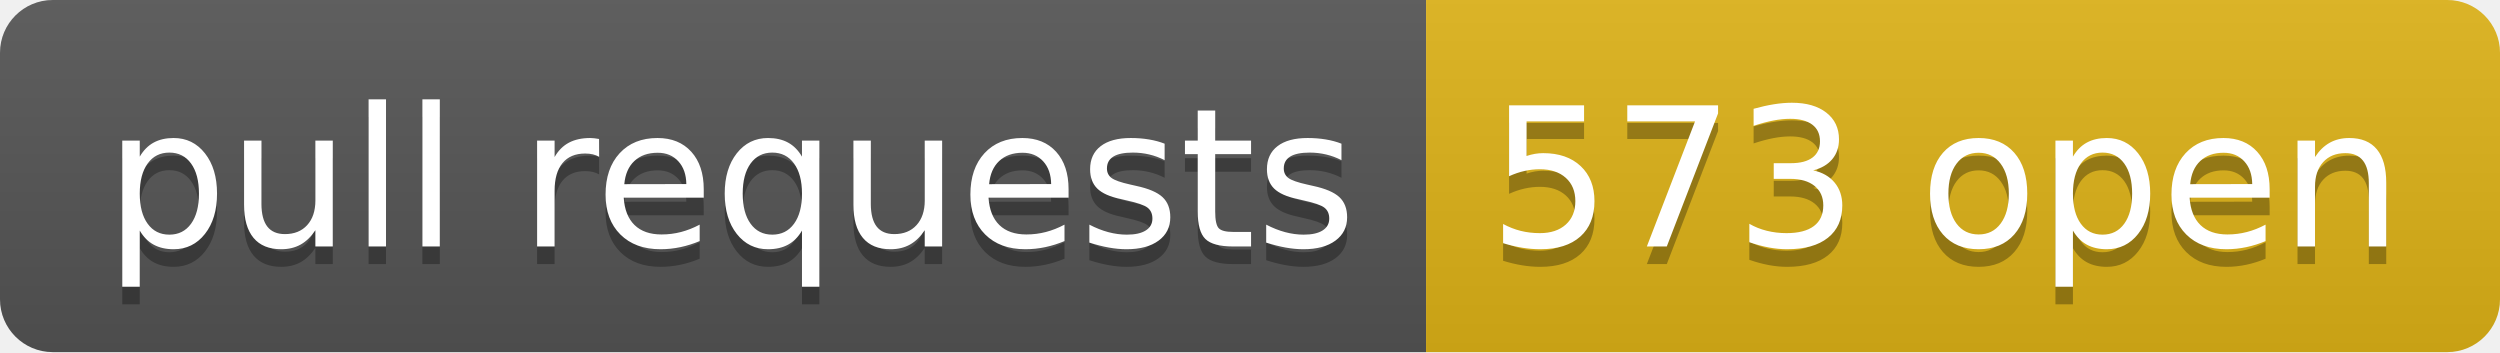
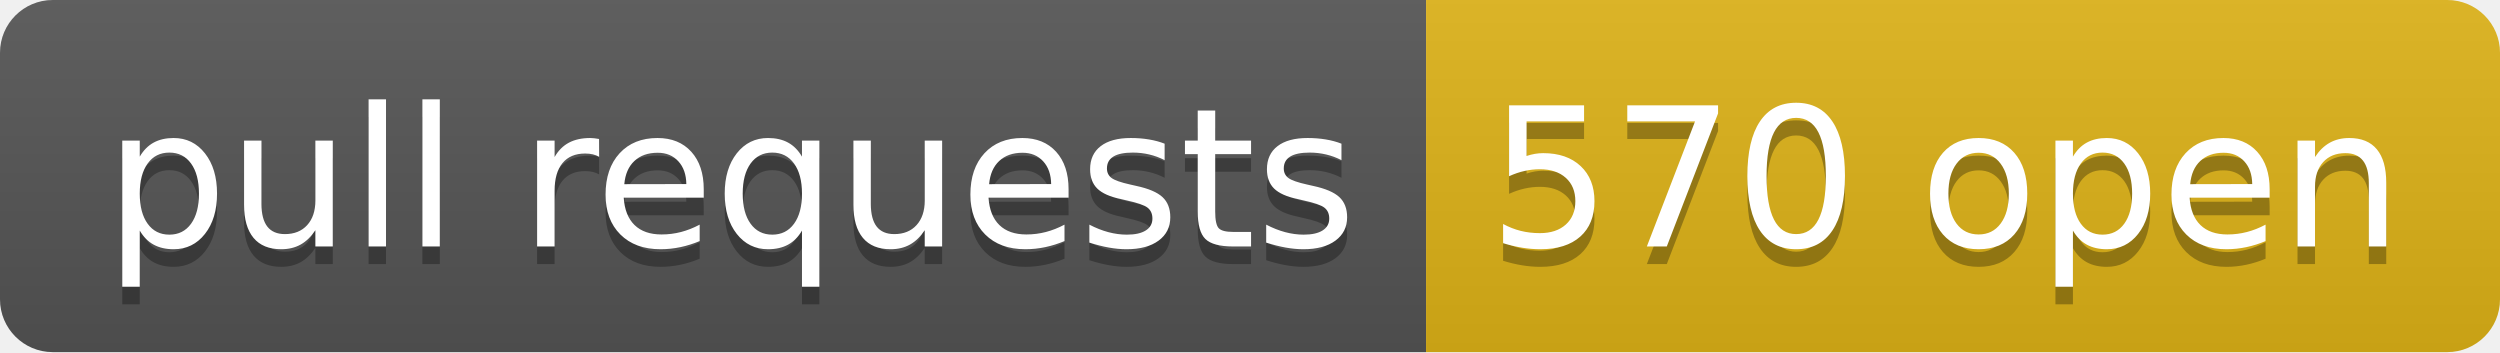
- <svg xmlns="http://www.w3.org/2000/svg" width="142" height="20" role="img" aria-label="pull requests: 573 open">
+ <svg xmlns="http://www.w3.org/2000/svg" width="142" height="20" role="img" aria-label="pull requests: 570 open">
  <linearGradient id="s" x2="0" y2="100%">
    <stop offset="0" stop-color="#bbb" stop-opacity=".1" />
    <stop offset="1" stop-opacity=".1" />
  </linearGradient>
  <clipPath id="r">
    <rect width="142" height="20" rx="3" fill="#fff" />
  </clipPath>
  <g clip-path="url(#r)">
    <rect width="81" height="20" fill="#555" />
    <rect x="81" width="61" height="20" fill="#dfb317" />
    <rect width="142" height="20" fill="url(#s)" />
  </g>
  <g fill="#fff" text-anchor="middle" font-family="Verdana,Geneva,DejaVu Sans,sans-serif" text-rendering="geometricPrecision" font-size="110">
    <text aria-hidden="true" x="415" y="150" fill="#010101" fill-opacity=".3" transform="scale(.1)" textLength="710">pull requests</text>
    <text x="415" y="140" transform="scale(.1)" fill="#fff" textLength="710">pull requests</text>
-     <text aria-hidden="true" x="1105" y="150" fill="#010101" fill-opacity=".3" transform="scale(.1)" textLength="510">573 open</text>
-     <text x="1105" y="140" transform="scale(.1)" fill="#fff" textLength="510">573 open</text>
+     <text aria-hidden="true" x="1105" y="150" fill="#010101" fill-opacity=".3" transform="scale(.1)" textLength="510">570 open</text>
+     <text x="1105" y="140" transform="scale(.1)" fill="#fff" textLength="510">570 open</text>
  </g>
</svg>
